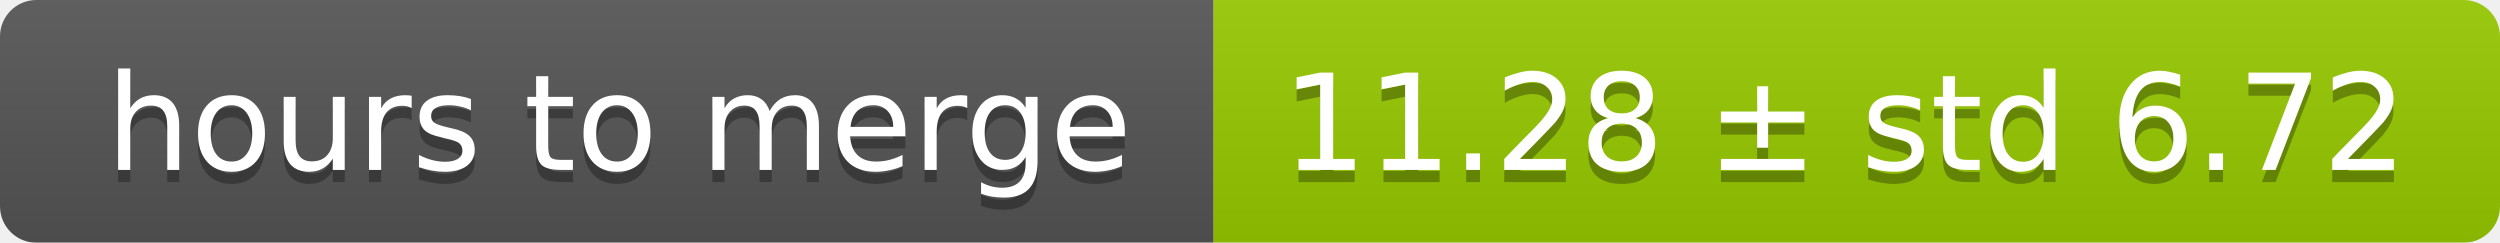
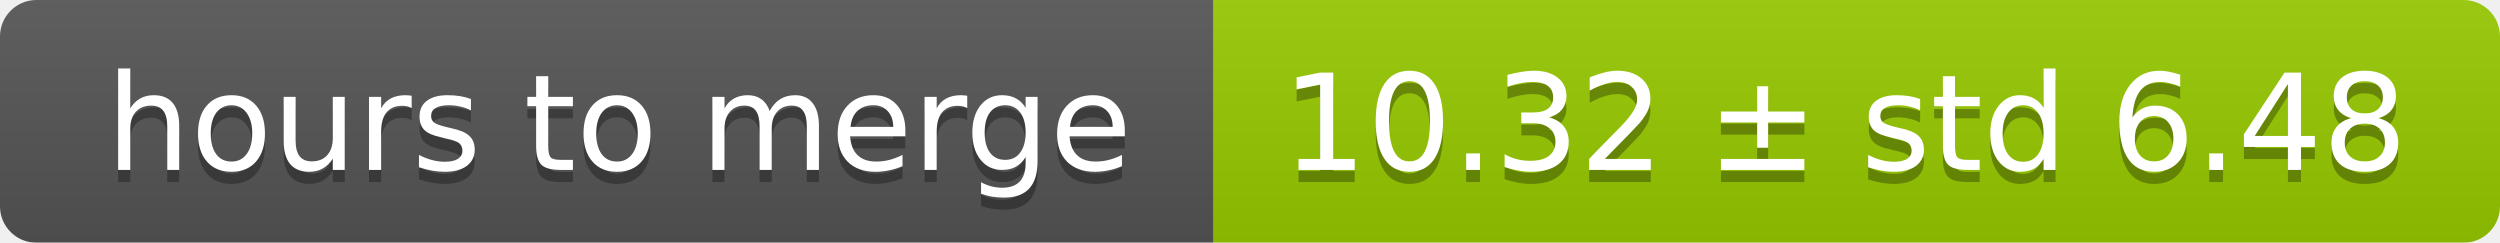
<svg xmlns="http://www.w3.org/2000/svg" width="206" height="20">
  <linearGradient id="smooth" x2="0" y2="100%">
    <stop offset="0" stop-color="#bbb" stop-opacity=".1" />
    <stop offset="1" stop-opacity=".1" />
  </linearGradient>
  <mask id="round">
    <rect width="206" height="20" rx="3" fill="#fff" />
  </mask>
  <g mask="url(#round)">
    <rect width="100" height="20" fill="#555" />
    <rect x="100" width="106" height="20" fill="#97ca00" />
    <rect width="206" height="20" fill="url(#smooth)" />
  </g>
  <g fill="#fff" text-anchor="middle" font-family="DejaVu Sans,Verdana,Geneva,sans-serif" font-size="11">
    <text x="51" y="15" fill="#010101" fill-opacity=".3">hours to merge</text>
    <text x="51" y="14">hours to merge</text>
-     <text x="152" y="15" fill="#010101" fill-opacity=".3">11.28 ± std 6.72</text>
-     <text x="152" y="14">11.28 ± std 6.72</text>
+     <text x="152" y="15" fill="#010101" fill-opacity=".3">10.32 ± std 6.48</text>
+     <text x="152" y="14">10.32 ± std 6.48</text>
  </g>
</svg>
